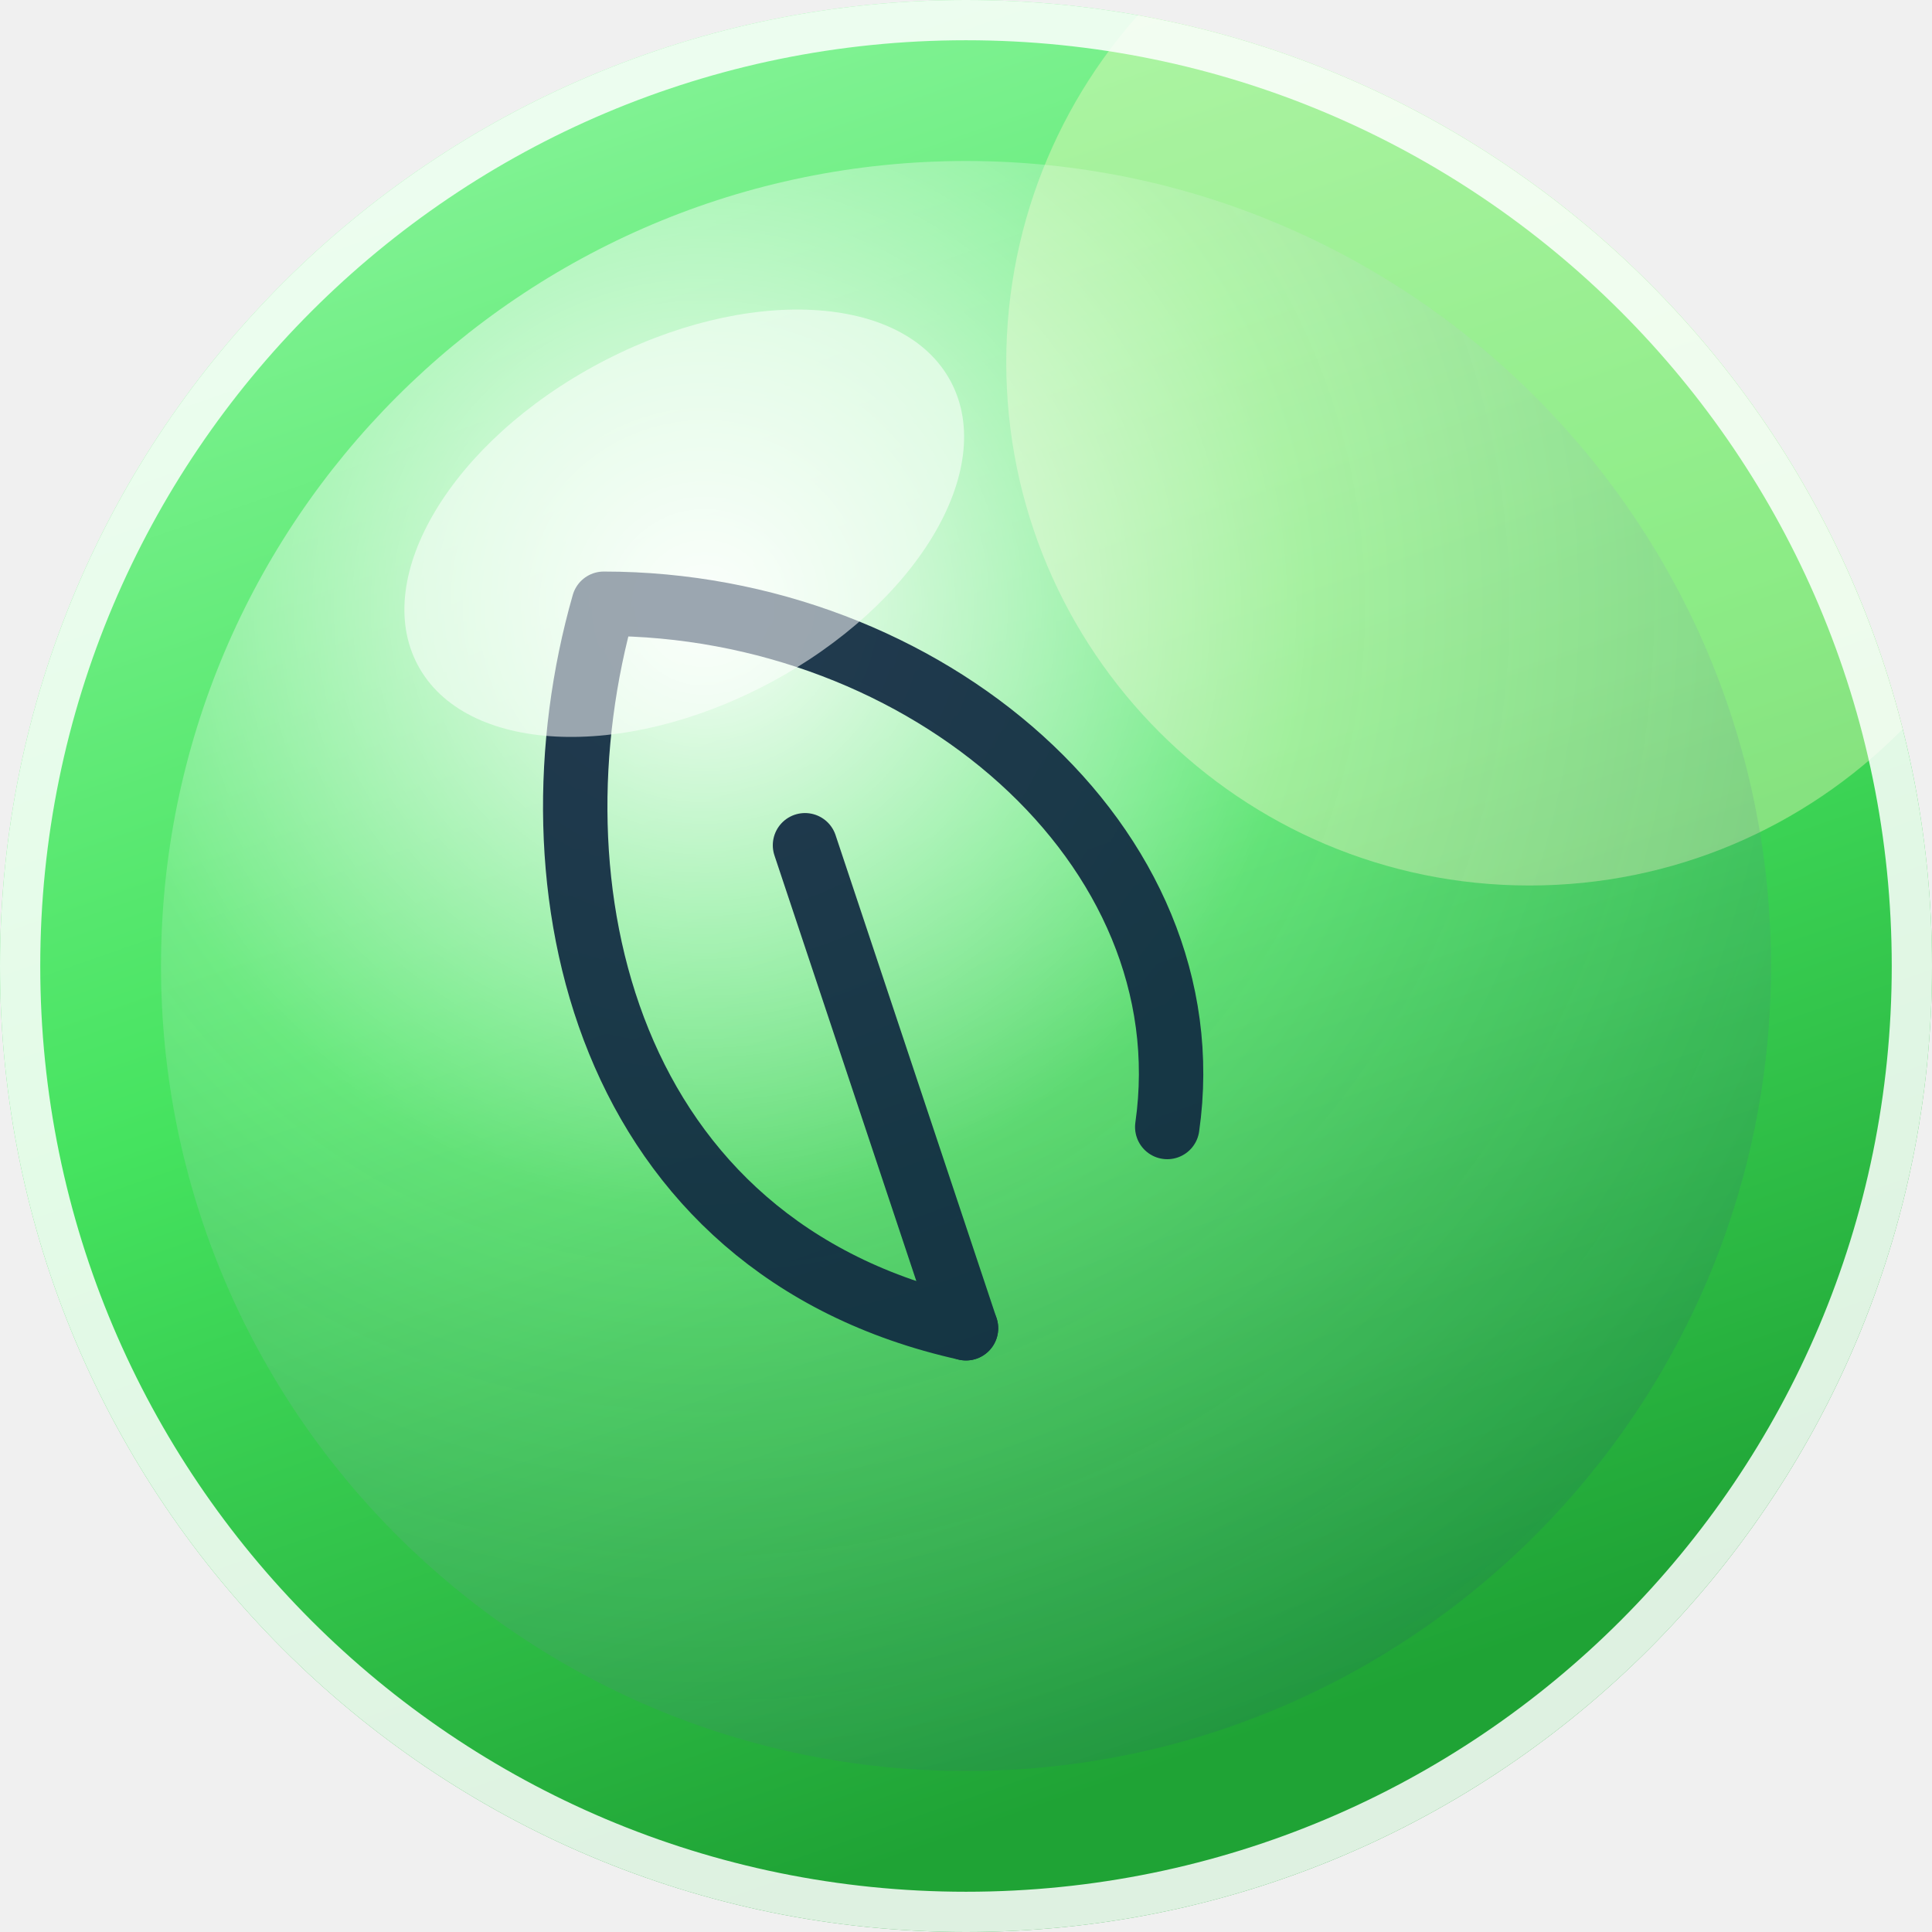
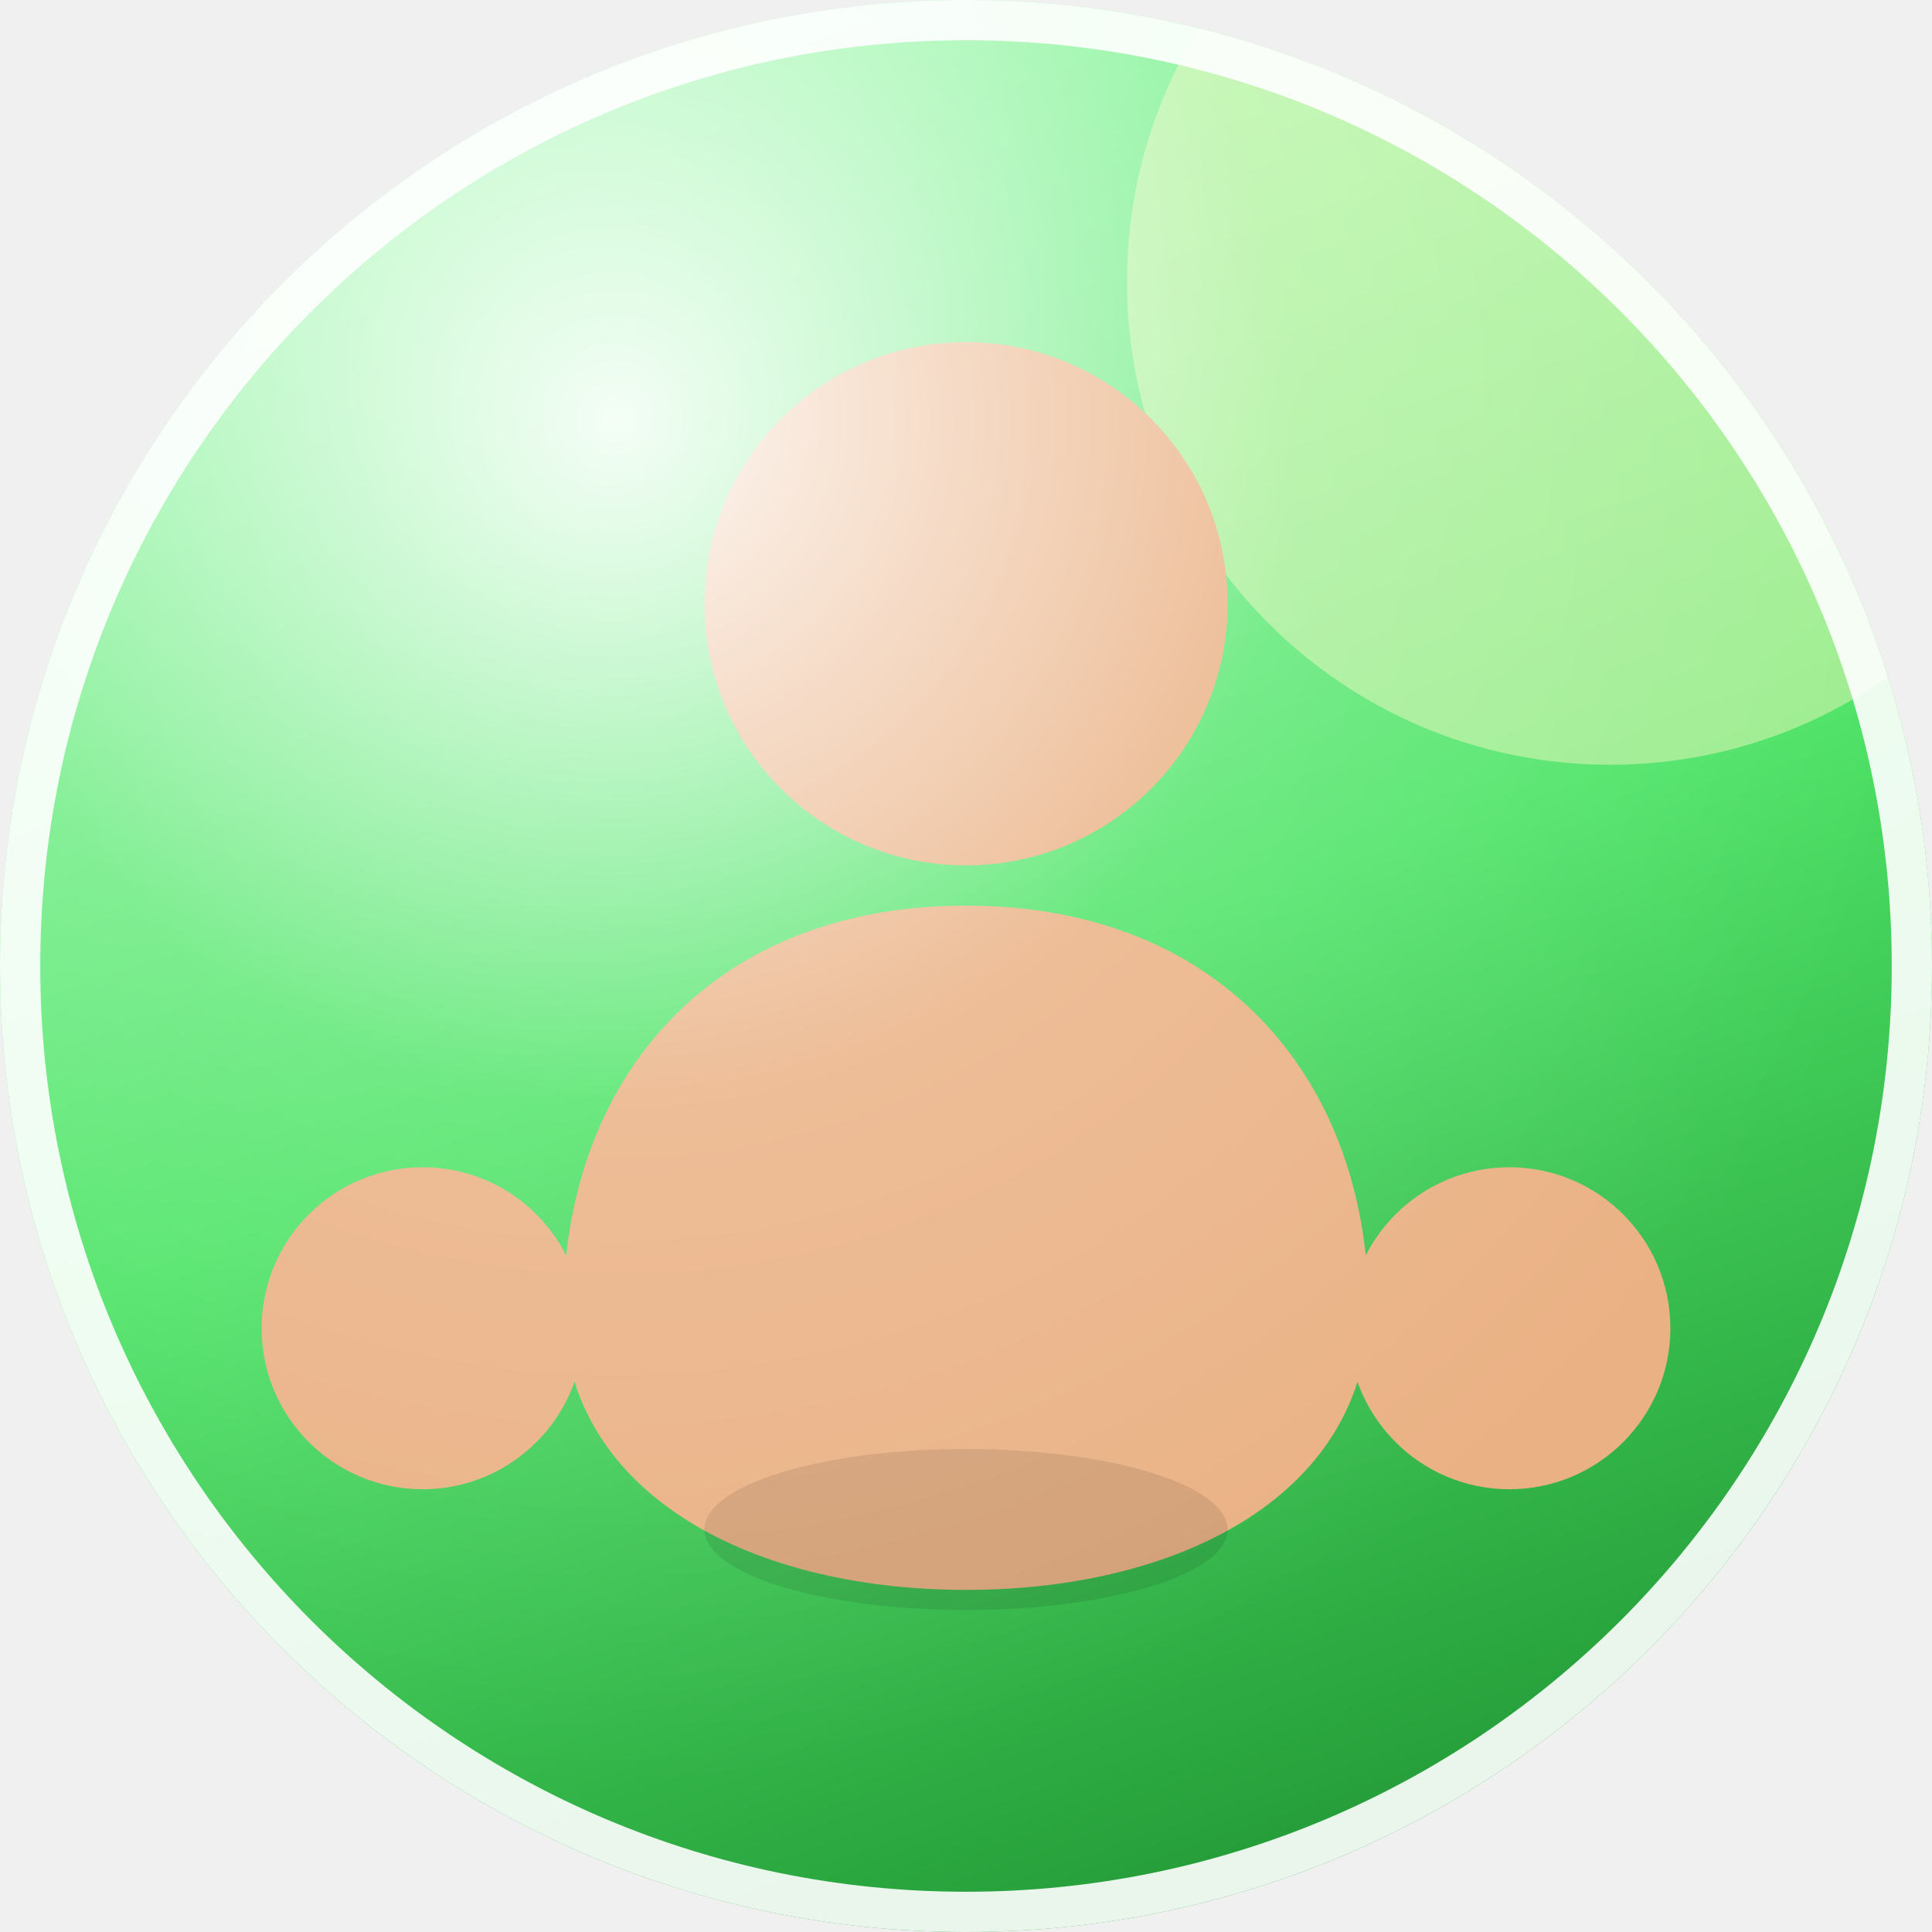
- <svg xmlns="http://www.w3.org/2000/svg" width="96" height="96" viewBox="0 0 96 96" role="img" aria-label="Aero avatar">
+ <svg xmlns="http://www.w3.org/2000/svg" width="96" height="96" viewBox="0 0 96 96" role="img" aria-label="Frutiger Aero avatar">
  <defs>
-     <linearGradient id="sky" x1="0" y1="0" x2="0.35" y2="1">
-       <stop offset="0" stop-color="hsl(130 88% 78%)" />
-       <stop offset="0.55" stop-color="hsl(130 74% 58%)" />
-       <stop offset="1" stop-color="hsl(130 68% 38%)" />
+     <linearGradient id="orb" x1="0.2" y1="0" x2="0.55" y2="1">
+       <stop offset="0" stop-color="hsl(130 88% 80%)" />
+       <stop offset="0.55" stop-color="hsl(130 74% 60%)" />
+       <stop offset="1" stop-color="hsl(130 62% 38%)" />
    </linearGradient>
-     <radialGradient id="orb" cx="0.34" cy="0.28" r="0.82">
-       <stop offset="0" stop-color="#ffffff" stop-opacity=".95" />
-       <stop offset="0.45" stop-color="#ffffff" stop-opacity=".18" />
-       <stop offset="1" stop-color="#0b3a5b" stop-opacity=".16" />
+     <radialGradient id="gloss" cx="0.32" cy="0.22" r="0.7">
+       <stop offset="0" stop-color="#ffffff" stop-opacity=".92" />
+       <stop offset="0.5" stop-color="#ffffff" stop-opacity=".16" />
+       <stop offset="1" stop-color="#ffffff" stop-opacity="0" />
    </radialGradient>
    <clipPath id="round">
      <circle cx="48" cy="48" r="48" />
    </clipPath>
  </defs>
  <g clip-path="url(#round)">
-     <rect width="96" height="96" fill="url(#sky)" />
-     <circle cx="76" cy="18" r="26" fill="#fff9c4" opacity=".38" />
-     <circle cx="48" cy="48" r="40" fill="url(#orb)" />
-     <g fill="none" stroke="hsl(210 60% 16%)" stroke-width="3.2" stroke-linecap="round" stroke-linejoin="round" opacity=".92">
-       <path d="M48 66 C30 62 26 44 30 30 C46 30 60 42 58 56" />
-       <path d="M48 66 L40 42" />
-     </g>
-     <ellipse cx="34" cy="26" rx="15" ry="9" fill="#ffffff" opacity=".55" transform="rotate(-28 34 26)" />
+     <rect width="96" height="96" fill="url(#orb)" />
+     <circle cx="80" cy="14" r="24" fill="#fff9c4" opacity=".45" />
+     <circle cx="48" cy="30" r="13" fill="#eab184" />
+     <path d="M48 45 c-13 0 -20 9 -20 20 c0 9 9 14 20 14 s20 -5 20 -14 c0 -11 -7 -20 -20 -20 Z" fill="#eab184" />
+     <circle cx="21" cy="66" r="8" fill="#eab184" />
+     <circle cx="75" cy="66" r="8" fill="#eab184" />
+     <ellipse cx="48" cy="76" rx="13" ry="4" fill="#000000" opacity=".10" />
+     <rect width="96" height="96" fill="url(#gloss)" />
  </g>
-   <circle cx="48" cy="48" r="47" fill="none" stroke="#ffffff" stroke-opacity=".85" stroke-width="2" />
+   <circle cx="48" cy="48" r="47" fill="none" stroke="#ffffff" stroke-opacity=".9" stroke-width="2" />
</svg>
